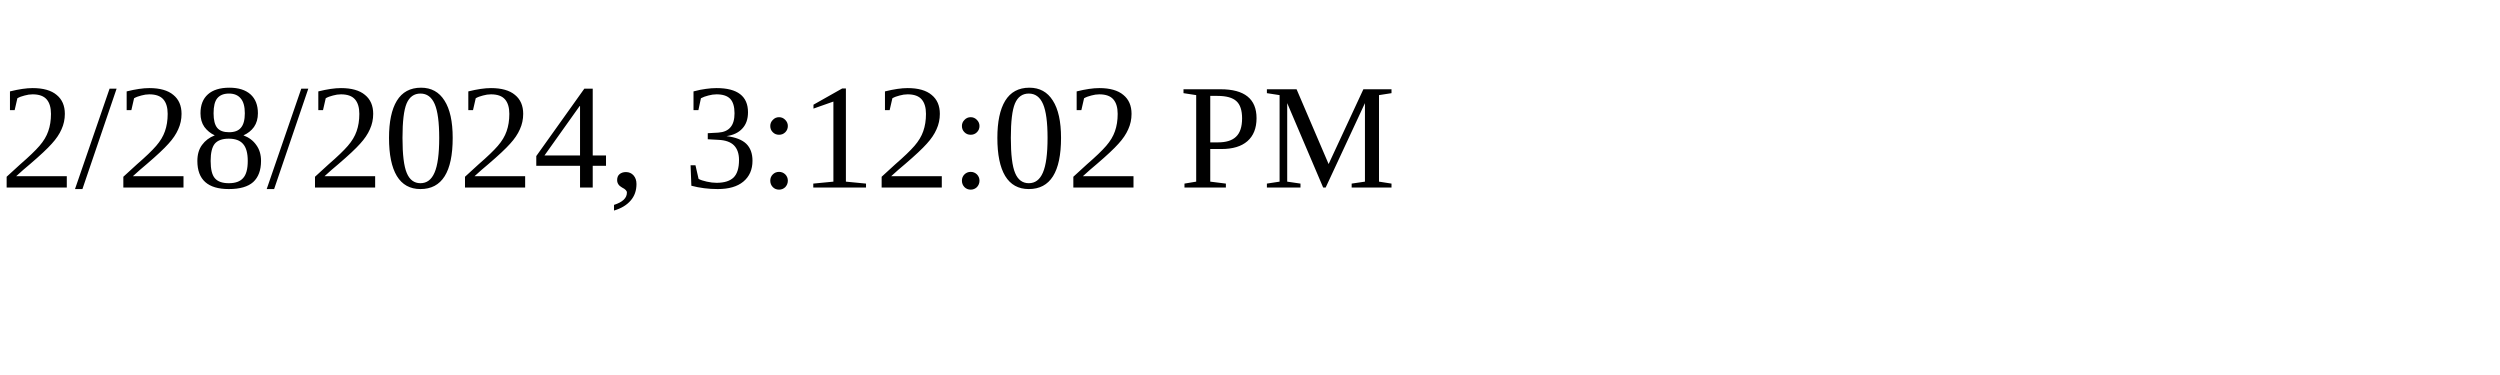
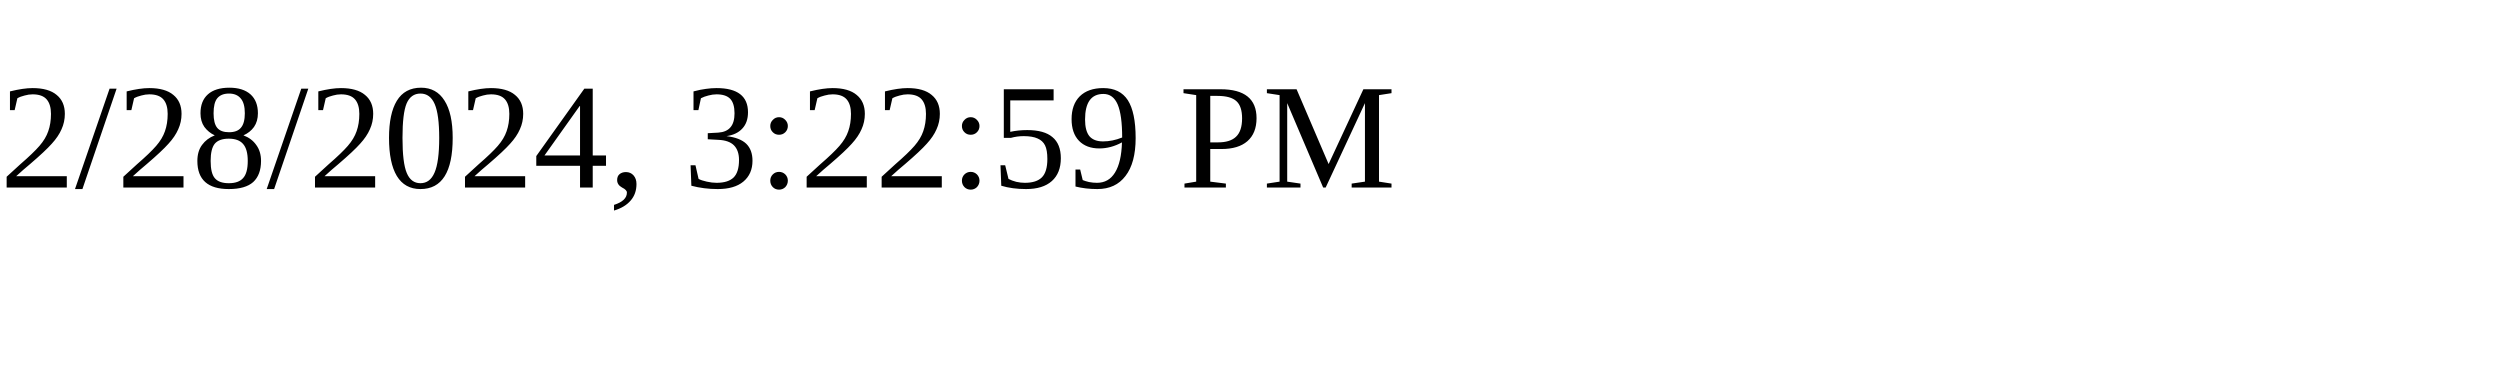
<svg xmlns="http://www.w3.org/2000/svg" height="30" width="200">
-   <text x="0" y="15">2/28/2024, 3:12:02 PM</text>
+   <text x="0" y="15">2/28/2024, 3:22:59 PM</text>
</svg>
